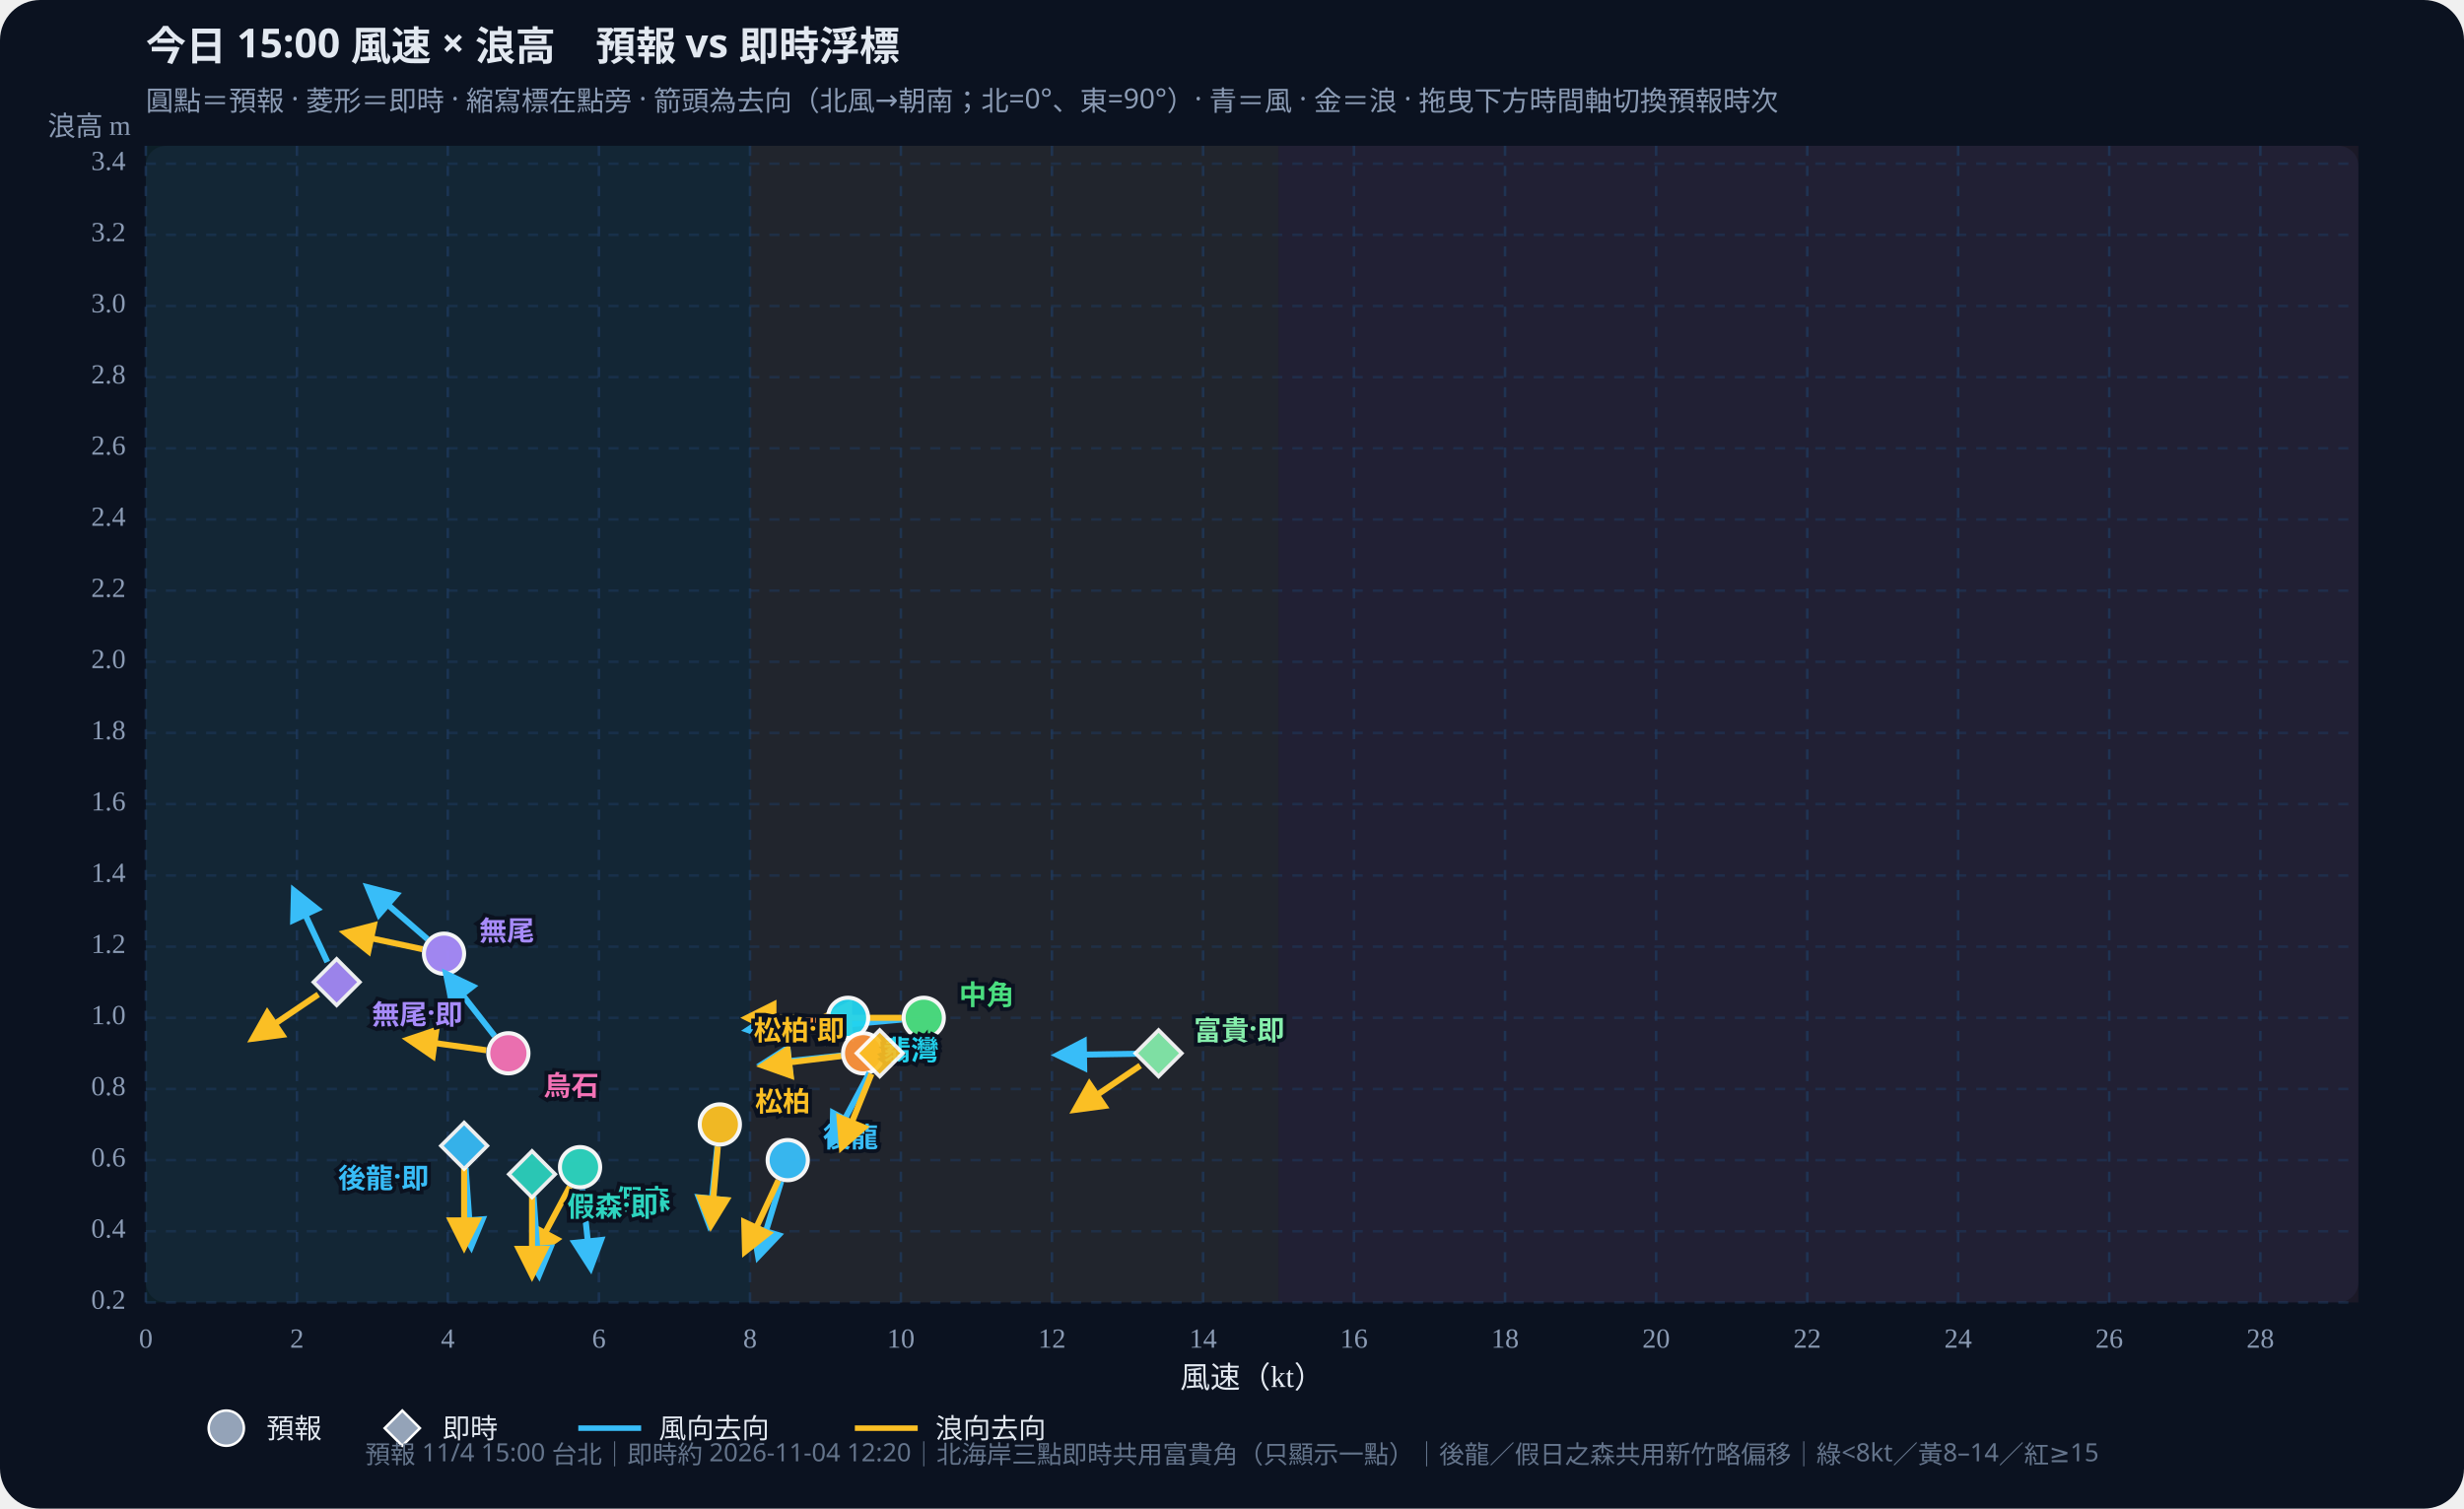
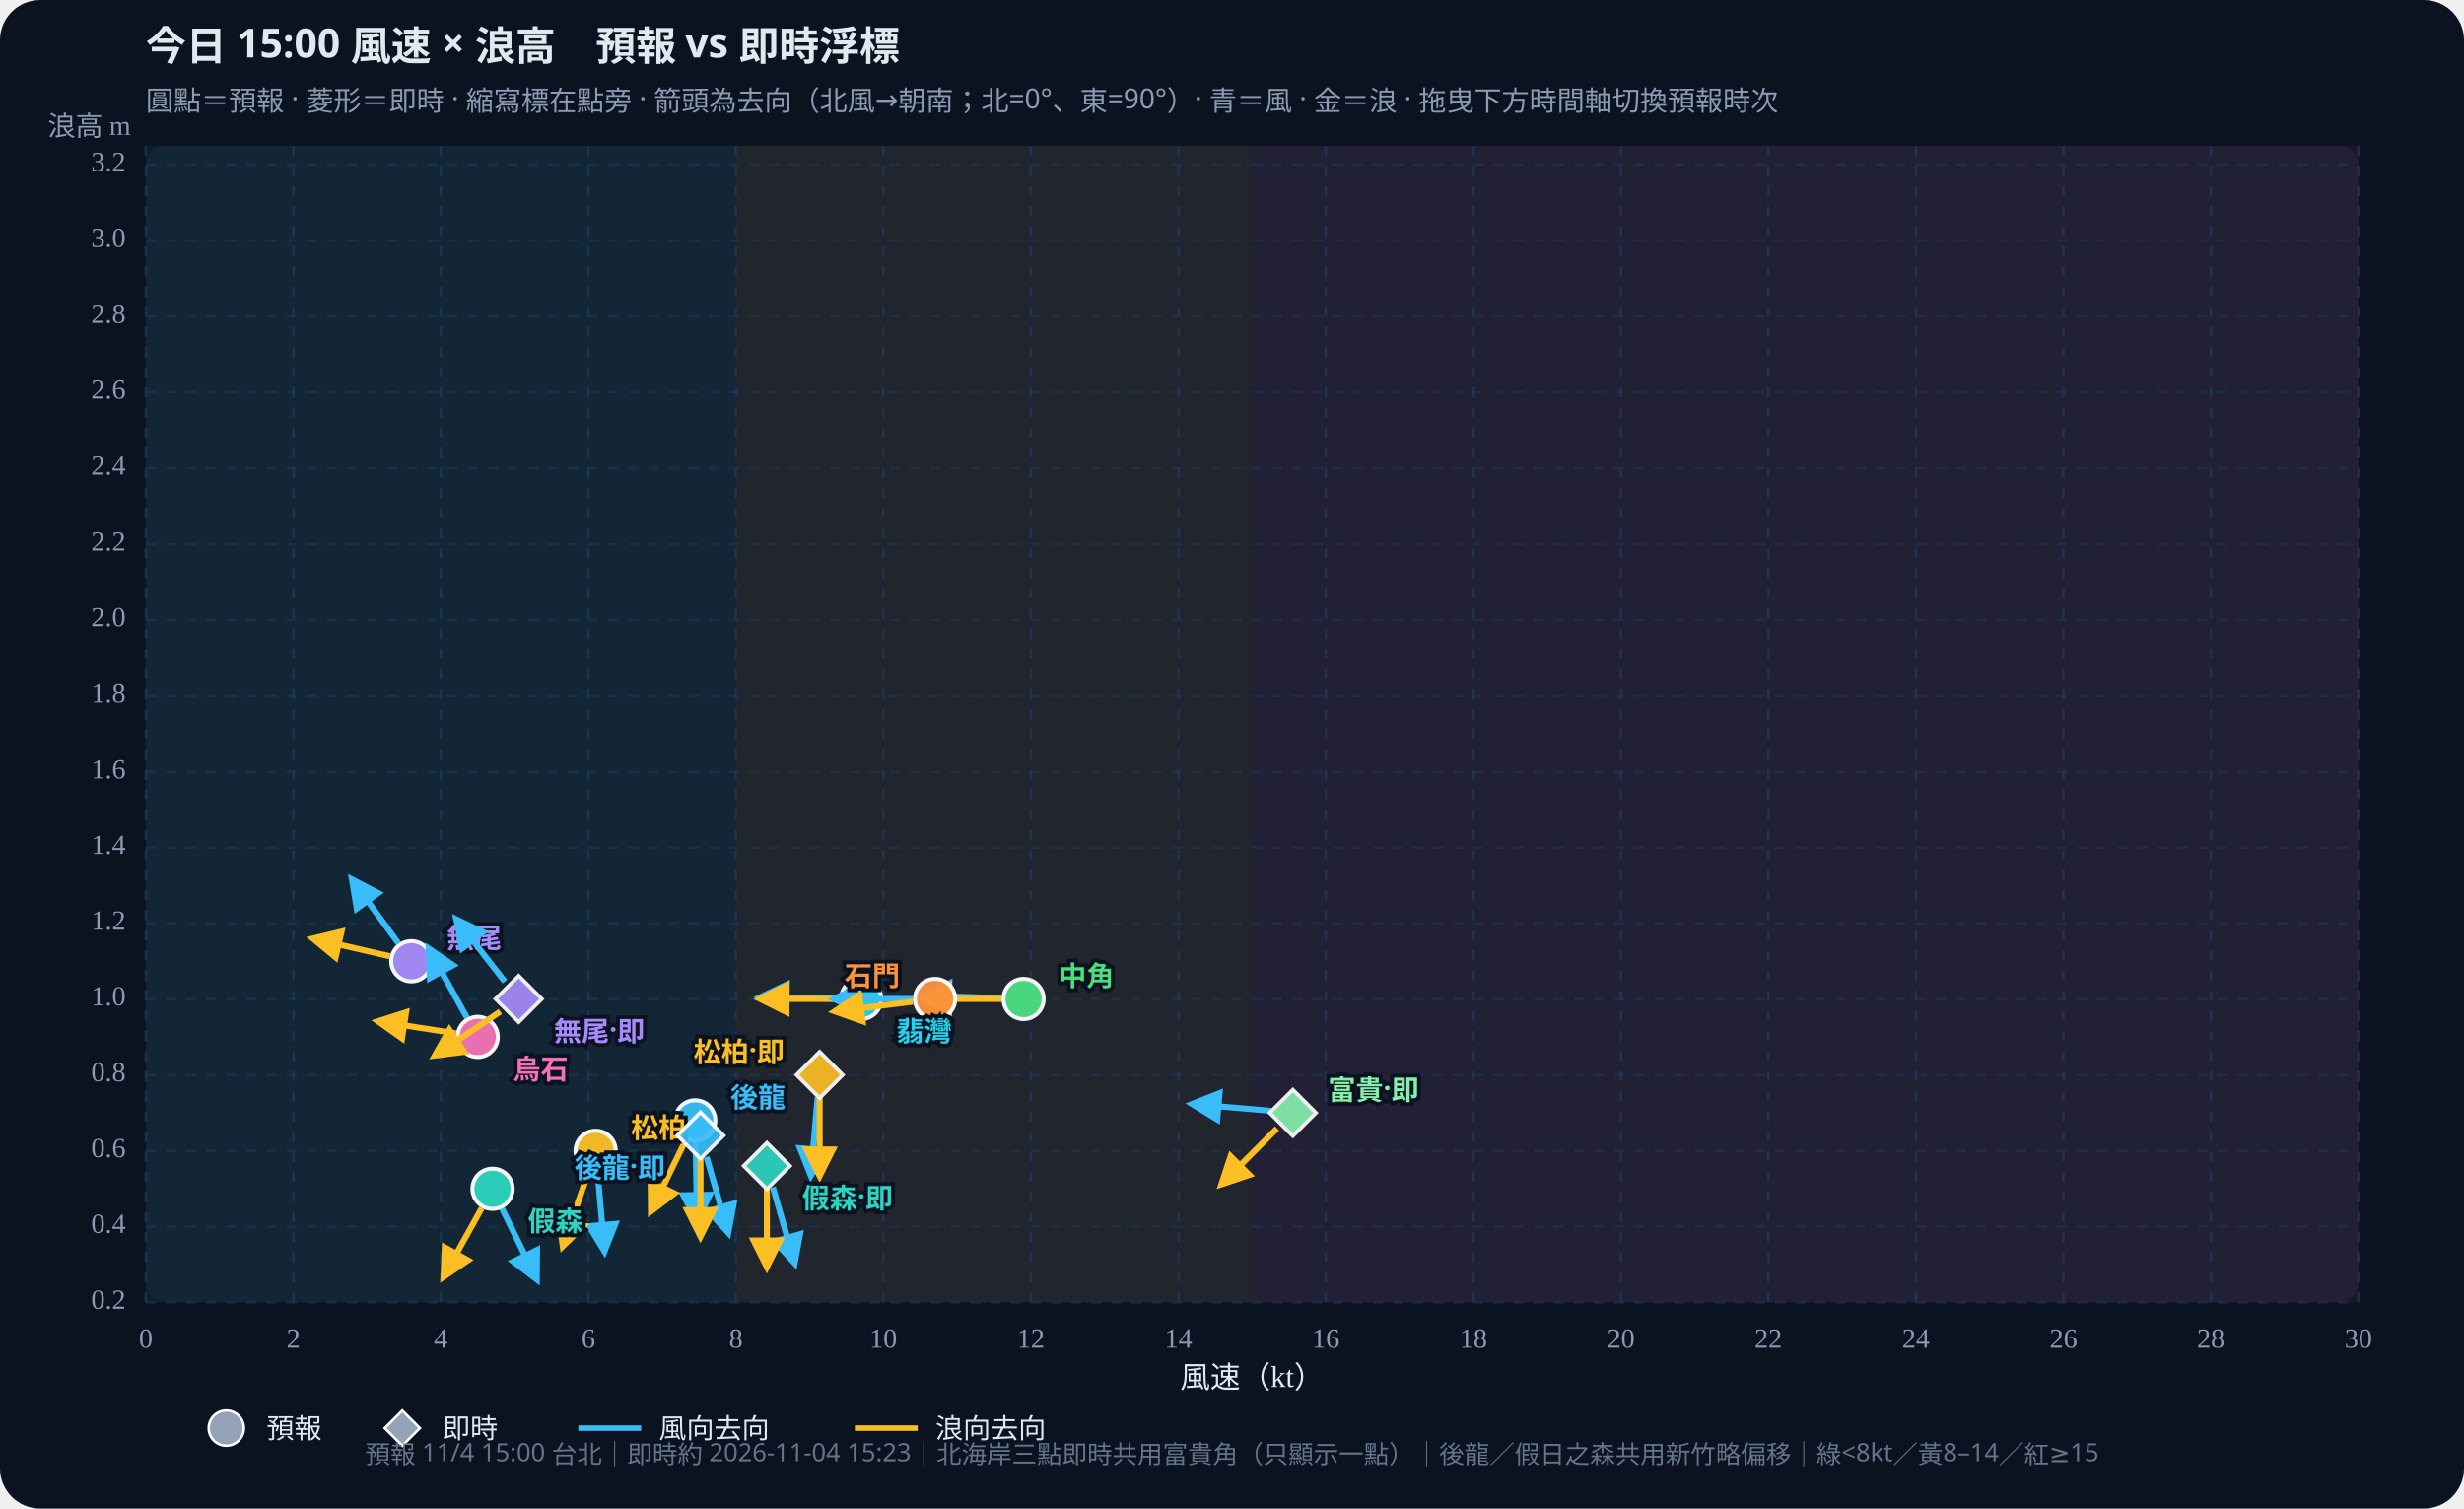
<svg xmlns="http://www.w3.org/2000/svg" id="wws-svg" viewBox="0 0 980 600" role="img" aria-label="風速與浪高散佈圖，可拖曳時間軸切換預報時次" style="width:100%;height:auto;display:block">
  <rect width="980" height="600" fill="#0b1220" rx="16" />
  <rect x="58" y="58" width="880" height="460" fill="#111a2e" rx="8" />
-   <rect x="58.0" y="58" width="240.3" height="460" fill="#34d399" opacity="0.07" />
-   <rect x="298.3" y="58" width="210.2" height="460" fill="#fbbf24" opacity="0.07" />
-   <rect x="508.5" y="58" width="429.5" height="460" fill="#fb7185" opacity="0.07" />
+   <rect x="58.0" y="58" width="234.7" height="460" fill="#34d399" opacity="0.07" />
+   <rect x="292.7" y="58" width="205.3" height="460" fill="#fbbf24" opacity="0.07" />
+   <rect x="498.0" y="58" width="440.0" height="460" fill="#fb7185" opacity="0.07" />
  <defs>
    <marker id="arrow-38bdf8" viewBox="0 0 10 10" refX="8" refY="5" markerWidth="6" markerHeight="6" orient="auto-start-reverse">
      <path d="M0,0 L10,5 L0,10 z" fill="#38bdf8" />
    </marker>
    <marker id="arrow-fbbf24" viewBox="0 0 10 10" refX="8" refY="5" markerWidth="6" markerHeight="6" orient="auto-start-reverse">
      <path d="M0,0 L10,5 L0,10 z" fill="#fbbf24" />
    </marker>
  </defs>
  <text id="wws-title" x="58" y="24" fill="#e2e8f0" font-size="16" font-weight="700" font-family="Noto Sans TC,system-ui,sans-serif">今日 15:00 風速 × 浪高　預報 vs 即時浮標</text>
  <text x="58" y="44" fill="#8b9bb4" font-size="11" font-family="Noto Sans TC,system-ui,sans-serif">圓點＝預報 · 菱形＝即時 · 縮寫標在點旁 · 箭頭為去向（北風→朝南；北=0°、東=90°）· 青＝風 · 金＝浪 · 拖曳下方時間軸切換預報時次</text>
  <line x1="58.0" y1="58" x2="58.0" y2="518" stroke="#1e3a5f" stroke-dasharray="4 4" opacity="0.7" />
  <text x="58.0" y="536" text-anchor="middle" fill="#8b9bb4" font-size="11">0</text>
-   <line x1="118.1" y1="58" x2="118.1" y2="518" stroke="#1e3a5f" stroke-dasharray="4 4" opacity="0.7" />
-   <text x="118.1" y="536" text-anchor="middle" fill="#8b9bb4" font-size="11">2</text>
-   <line x1="178.1" y1="58" x2="178.1" y2="518" stroke="#1e3a5f" stroke-dasharray="4 4" opacity="0.7" />
-   <text x="178.1" y="536" text-anchor="middle" fill="#8b9bb4" font-size="11">4</text>
-   <line x1="238.2" y1="58" x2="238.2" y2="518" stroke="#1e3a5f" stroke-dasharray="4 4" opacity="0.7" />
-   <text x="238.2" y="536" text-anchor="middle" fill="#8b9bb4" font-size="11">6</text>
-   <line x1="298.3" y1="58" x2="298.3" y2="518" stroke="#1e3a5f" stroke-dasharray="4 4" opacity="0.7" />
-   <text x="298.3" y="536" text-anchor="middle" fill="#8b9bb4" font-size="11">8</text>
-   <line x1="358.3" y1="58" x2="358.3" y2="518" stroke="#1e3a5f" stroke-dasharray="4 4" opacity="0.7" />
-   <text x="358.3" y="536" text-anchor="middle" fill="#8b9bb4" font-size="11">10</text>
-   <line x1="418.4" y1="58" x2="418.4" y2="518" stroke="#1e3a5f" stroke-dasharray="4 4" opacity="0.7" />
-   <text x="418.4" y="536" text-anchor="middle" fill="#8b9bb4" font-size="11">12</text>
-   <line x1="478.5" y1="58" x2="478.5" y2="518" stroke="#1e3a5f" stroke-dasharray="4 4" opacity="0.7" />
-   <text x="478.5" y="536" text-anchor="middle" fill="#8b9bb4" font-size="11">14</text>
-   <line x1="538.5" y1="58" x2="538.5" y2="518" stroke="#1e3a5f" stroke-dasharray="4 4" opacity="0.7" />
-   <text x="538.5" y="536" text-anchor="middle" fill="#8b9bb4" font-size="11">16</text>
-   <line x1="598.6" y1="58" x2="598.6" y2="518" stroke="#1e3a5f" stroke-dasharray="4 4" opacity="0.7" />
-   <text x="598.6" y="536" text-anchor="middle" fill="#8b9bb4" font-size="11">18</text>
-   <line x1="658.7" y1="58" x2="658.7" y2="518" stroke="#1e3a5f" stroke-dasharray="4 4" opacity="0.7" />
-   <text x="658.7" y="536" text-anchor="middle" fill="#8b9bb4" font-size="11">20</text>
-   <line x1="718.8" y1="58" x2="718.8" y2="518" stroke="#1e3a5f" stroke-dasharray="4 4" opacity="0.7" />
-   <text x="718.8" y="536" text-anchor="middle" fill="#8b9bb4" font-size="11">22</text>
-   <line x1="778.8" y1="58" x2="778.8" y2="518" stroke="#1e3a5f" stroke-dasharray="4 4" opacity="0.7" />
-   <text x="778.8" y="536" text-anchor="middle" fill="#8b9bb4" font-size="11">24</text>
-   <line x1="838.9" y1="58" x2="838.9" y2="518" stroke="#1e3a5f" stroke-dasharray="4 4" opacity="0.7" />
-   <text x="838.9" y="536" text-anchor="middle" fill="#8b9bb4" font-size="11">26</text>
-   <line x1="899.0" y1="58" x2="899.0" y2="518" stroke="#1e3a5f" stroke-dasharray="4 4" opacity="0.7" />
-   <text x="899.0" y="536" text-anchor="middle" fill="#8b9bb4" font-size="11">28</text>
+   <line x1="116.7" y1="58" x2="116.7" y2="518" stroke="#1e3a5f" stroke-dasharray="4 4" opacity="0.7" />
+   <text x="116.7" y="536" text-anchor="middle" fill="#8b9bb4" font-size="11">2</text>
+   <line x1="175.3" y1="58" x2="175.3" y2="518" stroke="#1e3a5f" stroke-dasharray="4 4" opacity="0.7" />
+   <text x="175.3" y="536" text-anchor="middle" fill="#8b9bb4" font-size="11">4</text>
+   <line x1="234.0" y1="58" x2="234.0" y2="518" stroke="#1e3a5f" stroke-dasharray="4 4" opacity="0.7" />
+   <text x="234.0" y="536" text-anchor="middle" fill="#8b9bb4" font-size="11">6</text>
+   <line x1="292.7" y1="58" x2="292.7" y2="518" stroke="#1e3a5f" stroke-dasharray="4 4" opacity="0.7" />
+   <text x="292.7" y="536" text-anchor="middle" fill="#8b9bb4" font-size="11">8</text>
+   <line x1="351.3" y1="58" x2="351.3" y2="518" stroke="#1e3a5f" stroke-dasharray="4 4" opacity="0.7" />
+   <text x="351.3" y="536" text-anchor="middle" fill="#8b9bb4" font-size="11">10</text>
+   <line x1="410.0" y1="58" x2="410.0" y2="518" stroke="#1e3a5f" stroke-dasharray="4 4" opacity="0.7" />
+   <text x="410.0" y="536" text-anchor="middle" fill="#8b9bb4" font-size="11">12</text>
+   <line x1="468.7" y1="58" x2="468.7" y2="518" stroke="#1e3a5f" stroke-dasharray="4 4" opacity="0.7" />
+   <text x="468.7" y="536" text-anchor="middle" fill="#8b9bb4" font-size="11">14</text>
+   <line x1="527.3" y1="58" x2="527.3" y2="518" stroke="#1e3a5f" stroke-dasharray="4 4" opacity="0.7" />
+   <text x="527.3" y="536" text-anchor="middle" fill="#8b9bb4" font-size="11">16</text>
+   <line x1="586.0" y1="58" x2="586.0" y2="518" stroke="#1e3a5f" stroke-dasharray="4 4" opacity="0.7" />
+   <text x="586.0" y="536" text-anchor="middle" fill="#8b9bb4" font-size="11">18</text>
+   <line x1="644.7" y1="58" x2="644.7" y2="518" stroke="#1e3a5f" stroke-dasharray="4 4" opacity="0.7" />
+   <text x="644.7" y="536" text-anchor="middle" fill="#8b9bb4" font-size="11">20</text>
+   <line x1="703.3" y1="58" x2="703.3" y2="518" stroke="#1e3a5f" stroke-dasharray="4 4" opacity="0.7" />
+   <text x="703.3" y="536" text-anchor="middle" fill="#8b9bb4" font-size="11">22</text>
+   <line x1="762.0" y1="58" x2="762.0" y2="518" stroke="#1e3a5f" stroke-dasharray="4 4" opacity="0.7" />
+   <text x="762.0" y="536" text-anchor="middle" fill="#8b9bb4" font-size="11">24</text>
+   <line x1="820.7" y1="58" x2="820.7" y2="518" stroke="#1e3a5f" stroke-dasharray="4 4" opacity="0.7" />
+   <text x="820.7" y="536" text-anchor="middle" fill="#8b9bb4" font-size="11">26</text>
+   <line x1="879.3" y1="58" x2="879.3" y2="518" stroke="#1e3a5f" stroke-dasharray="4 4" opacity="0.7" />
+   <text x="879.3" y="536" text-anchor="middle" fill="#8b9bb4" font-size="11">28</text>
+   <line x1="938.0" y1="58" x2="938.0" y2="518" stroke="#1e3a5f" stroke-dasharray="4 4" opacity="0.7" />
+   <text x="938.0" y="536" text-anchor="middle" fill="#8b9bb4" font-size="11">30</text>
  <line x1="58" y1="518.0" x2="938" y2="518.0" stroke="#1e3a5f" stroke-dasharray="4 4" opacity="0.5" />
  <text x="50" y="518.0" text-anchor="end" dominant-baseline="middle" fill="#8b9bb4" font-size="11">0.2</text>
-   <line x1="58" y1="489.7" x2="938" y2="489.7" stroke="#1e3a5f" stroke-dasharray="4 4" opacity="0.5" />
-   <text x="50" y="489.7" text-anchor="end" dominant-baseline="middle" fill="#8b9bb4" font-size="11">0.4</text>
-   <line x1="58" y1="461.4" x2="938" y2="461.4" stroke="#1e3a5f" stroke-dasharray="4 4" opacity="0.5" />
-   <text x="50" y="461.4" text-anchor="end" dominant-baseline="middle" fill="#8b9bb4" font-size="11">0.6</text>
-   <line x1="58" y1="433.1" x2="938" y2="433.1" stroke="#1e3a5f" stroke-dasharray="4 4" opacity="0.5" />
-   <text x="50" y="433.1" text-anchor="end" dominant-baseline="middle" fill="#8b9bb4" font-size="11">0.8</text>
-   <line x1="58" y1="404.8" x2="938" y2="404.8" stroke="#1e3a5f" stroke-dasharray="4 4" opacity="0.5" />
-   <text x="50" y="404.8" text-anchor="end" dominant-baseline="middle" fill="#8b9bb4" font-size="11">1.0</text>
-   <line x1="58" y1="376.5" x2="938" y2="376.5" stroke="#1e3a5f" stroke-dasharray="4 4" opacity="0.5" />
-   <text x="50" y="376.5" text-anchor="end" dominant-baseline="middle" fill="#8b9bb4" font-size="11">1.2</text>
-   <line x1="58" y1="348.2" x2="938" y2="348.2" stroke="#1e3a5f" stroke-dasharray="4 4" opacity="0.5" />
-   <text x="50" y="348.2" text-anchor="end" dominant-baseline="middle" fill="#8b9bb4" font-size="11">1.4</text>
-   <line x1="58" y1="319.8" x2="938" y2="319.8" stroke="#1e3a5f" stroke-dasharray="4 4" opacity="0.5" />
-   <text x="50" y="319.8" text-anchor="end" dominant-baseline="middle" fill="#8b9bb4" font-size="11">1.6</text>
-   <line x1="58" y1="291.5" x2="938" y2="291.5" stroke="#1e3a5f" stroke-dasharray="4 4" opacity="0.5" />
-   <text x="50" y="291.5" text-anchor="end" dominant-baseline="middle" fill="#8b9bb4" font-size="11">1.8</text>
-   <line x1="58" y1="263.2" x2="938" y2="263.2" stroke="#1e3a5f" stroke-dasharray="4 4" opacity="0.5" />
-   <text x="50" y="263.2" text-anchor="end" dominant-baseline="middle" fill="#8b9bb4" font-size="11">2.0</text>
-   <line x1="58" y1="234.9" x2="938" y2="234.9" stroke="#1e3a5f" stroke-dasharray="4 4" opacity="0.5" />
-   <text x="50" y="234.9" text-anchor="end" dominant-baseline="middle" fill="#8b9bb4" font-size="11">2.2</text>
-   <line x1="58" y1="206.6" x2="938" y2="206.6" stroke="#1e3a5f" stroke-dasharray="4 4" opacity="0.5" />
-   <text x="50" y="206.6" text-anchor="end" dominant-baseline="middle" fill="#8b9bb4" font-size="11">2.4</text>
-   <line x1="58" y1="178.3" x2="938" y2="178.3" stroke="#1e3a5f" stroke-dasharray="4 4" opacity="0.5" />
-   <text x="50" y="178.3" text-anchor="end" dominant-baseline="middle" fill="#8b9bb4" font-size="11">2.6</text>
-   <line x1="58" y1="150.0" x2="938" y2="150.0" stroke="#1e3a5f" stroke-dasharray="4 4" opacity="0.5" />
-   <text x="50" y="150.0" text-anchor="end" dominant-baseline="middle" fill="#8b9bb4" font-size="11">2.8</text>
-   <line x1="58" y1="121.7" x2="938" y2="121.7" stroke="#1e3a5f" stroke-dasharray="4 4" opacity="0.5" />
-   <text x="50" y="121.7" text-anchor="end" dominant-baseline="middle" fill="#8b9bb4" font-size="11">3.0</text>
-   <line x1="58" y1="93.4" x2="938" y2="93.4" stroke="#1e3a5f" stroke-dasharray="4 4" opacity="0.5" />
-   <text x="50" y="93.4" text-anchor="end" dominant-baseline="middle" fill="#8b9bb4" font-size="11">3.2</text>
-   <line x1="58" y1="65.1" x2="938" y2="65.1" stroke="#1e3a5f" stroke-dasharray="4 4" opacity="0.5" />
-   <text x="50" y="65.1" text-anchor="end" dominant-baseline="middle" fill="#8b9bb4" font-size="11">3.4</text>
+   <line x1="58" y1="487.8" x2="938" y2="487.8" stroke="#1e3a5f" stroke-dasharray="4 4" opacity="0.5" />
+   <text x="50" y="487.8" text-anchor="end" dominant-baseline="middle" fill="#8b9bb4" font-size="11">0.4</text>
+   <line x1="58" y1="457.7" x2="938" y2="457.7" stroke="#1e3a5f" stroke-dasharray="4 4" opacity="0.5" />
+   <text x="50" y="457.7" text-anchor="end" dominant-baseline="middle" fill="#8b9bb4" font-size="11">0.6</text>
+   <line x1="58" y1="427.5" x2="938" y2="427.5" stroke="#1e3a5f" stroke-dasharray="4 4" opacity="0.5" />
+   <text x="50" y="427.5" text-anchor="end" dominant-baseline="middle" fill="#8b9bb4" font-size="11">0.8</text>
+   <line x1="58" y1="397.3" x2="938" y2="397.3" stroke="#1e3a5f" stroke-dasharray="4 4" opacity="0.5" />
+   <text x="50" y="397.3" text-anchor="end" dominant-baseline="middle" fill="#8b9bb4" font-size="11">1.0</text>
+   <line x1="58" y1="367.2" x2="938" y2="367.2" stroke="#1e3a5f" stroke-dasharray="4 4" opacity="0.5" />
+   <text x="50" y="367.2" text-anchor="end" dominant-baseline="middle" fill="#8b9bb4" font-size="11">1.2</text>
+   <line x1="58" y1="337.0" x2="938" y2="337.0" stroke="#1e3a5f" stroke-dasharray="4 4" opacity="0.5" />
+   <text x="50" y="337.0" text-anchor="end" dominant-baseline="middle" fill="#8b9bb4" font-size="11">1.4</text>
+   <line x1="58" y1="306.9" x2="938" y2="306.9" stroke="#1e3a5f" stroke-dasharray="4 4" opacity="0.5" />
+   <text x="50" y="306.9" text-anchor="end" dominant-baseline="middle" fill="#8b9bb4" font-size="11">1.6</text>
+   <line x1="58" y1="276.7" x2="938" y2="276.7" stroke="#1e3a5f" stroke-dasharray="4 4" opacity="0.5" />
+   <text x="50" y="276.7" text-anchor="end" dominant-baseline="middle" fill="#8b9bb4" font-size="11">1.8</text>
+   <line x1="58" y1="246.5" x2="938" y2="246.5" stroke="#1e3a5f" stroke-dasharray="4 4" opacity="0.5" />
+   <text x="50" y="246.5" text-anchor="end" dominant-baseline="middle" fill="#8b9bb4" font-size="11">2.0</text>
+   <line x1="58" y1="216.4" x2="938" y2="216.4" stroke="#1e3a5f" stroke-dasharray="4 4" opacity="0.5" />
+   <text x="50" y="216.4" text-anchor="end" dominant-baseline="middle" fill="#8b9bb4" font-size="11">2.2</text>
+   <line x1="58" y1="186.2" x2="938" y2="186.2" stroke="#1e3a5f" stroke-dasharray="4 4" opacity="0.5" />
+   <text x="50" y="186.2" text-anchor="end" dominant-baseline="middle" fill="#8b9bb4" font-size="11">2.4</text>
+   <line x1="58" y1="156.0" x2="938" y2="156.0" stroke="#1e3a5f" stroke-dasharray="4 4" opacity="0.5" />
+   <text x="50" y="156.0" text-anchor="end" dominant-baseline="middle" fill="#8b9bb4" font-size="11">2.6</text>
+   <line x1="58" y1="125.9" x2="938" y2="125.9" stroke="#1e3a5f" stroke-dasharray="4 4" opacity="0.5" />
+   <text x="50" y="125.9" text-anchor="end" dominant-baseline="middle" fill="#8b9bb4" font-size="11">2.8</text>
+   <line x1="58" y1="95.7" x2="938" y2="95.7" stroke="#1e3a5f" stroke-dasharray="4 4" opacity="0.5" />
+   <text x="50" y="95.7" text-anchor="end" dominant-baseline="middle" fill="#8b9bb4" font-size="11">3.0</text>
+   <line x1="58" y1="65.5" x2="938" y2="65.5" stroke="#1e3a5f" stroke-dasharray="4 4" opacity="0.5" />
+   <text x="50" y="65.5" text-anchor="end" dominant-baseline="middle" fill="#8b9bb4" font-size="11">3.2</text>
  <text x="498" y="552" text-anchor="middle" fill="#e2e8f0" font-size="12">風速（kt）</text>
  <text x="52" y="54" text-anchor="end" fill="#8b9bb4" font-size="11">浪高 m</text>
  <g id="wws-forecast-layer">
-     <line x1="310.7" y1="469.8" x2="301.6" y2="499.6" stroke="#38bdf8" stroke-width="2.4" marker-end="url(#arrow-38bdf8)" />
-     <line x1="309.6" y1="469.4" x2="296.4" y2="497.6" stroke="#fbbf24" stroke-width="2.4" marker-end="url(#arrow-fbbf24)" />
-     <circle cx="313.3" cy="461.4" r="8.0" fill="#38bdf8" stroke="#fff" stroke-width="1.6" opacity="0.95" />
-     <line x1="231.6" y1="473.0" x2="234.9" y2="504.0" stroke="#38bdf8" stroke-width="2.4" marker-end="url(#arrow-38bdf8)" />
-     <line x1="226.6" y1="472.0" x2="211.9" y2="499.5" stroke="#fbbf24" stroke-width="2.4" marker-end="url(#arrow-fbbf24)" />
-     <circle cx="230.7" cy="464.2" r="8.0" fill="#2dd4bf" stroke="#fff" stroke-width="1.6" opacity="0.95" />
-     <line x1="285.3" y1="456.0" x2="282.1" y2="487.0" stroke="#38bdf8" stroke-width="2.4" marker-end="url(#arrow-38bdf8)" />
-     <line x1="285.5" y1="456.0" x2="282.8" y2="487.1" stroke="#fbbf24" stroke-width="2.4" marker-end="url(#arrow-fbbf24)" />
-     <circle cx="286.3" cy="447.2" r="8.0" fill="#fbbf24" stroke="#fff" stroke-width="1.6" opacity="0.95" />
-     <line x1="358.6" y1="405.5" x2="327.5" y2="408.3" stroke="#38bdf8" stroke-width="2.4" marker-end="url(#arrow-38bdf8)" />
-     <line x1="358.6" y1="404.8" x2="327.4" y2="404.8" stroke="#fbbf24" stroke-width="2.4" marker-end="url(#arrow-fbbf24)" />
-     <circle cx="367.4" cy="404.8" r="8.0" fill="#4ade80" stroke="#fff" stroke-width="1.6" opacity="0.95" />
-     <line x1="328.6" y1="405.8" x2="297.6" y2="409.6" stroke="#38bdf8" stroke-width="2.4" marker-end="url(#arrow-38bdf8)" />
-     <line x1="328.5" y1="404.8" x2="297.3" y2="404.8" stroke="#fbbf24" stroke-width="2.4" marker-end="url(#arrow-fbbf24)" />
-     <circle cx="337.3" cy="404.8" r="8.0" fill="#22d3ee" stroke="#fff" stroke-width="1.6" opacity="0.95" />
-     <line x1="334.6" y1="419.8" x2="303.5" y2="423.1" stroke="#38bdf8" stroke-width="2.4" marker-end="url(#arrow-38bdf8)" />
-     <line x1="334.6" y1="420.0" x2="303.6" y2="423.8" stroke="#fbbf24" stroke-width="2.4" marker-end="url(#arrow-fbbf24)" />
-     <circle cx="343.3" cy="418.9" r="8.0" fill="#fb923c" stroke="#fff" stroke-width="1.6" opacity="0.95" />
-     <line x1="170.0" y1="373.5" x2="146.4" y2="353.0" stroke="#38bdf8" stroke-width="2.4" marker-end="url(#arrow-38bdf8)" />
-     <line x1="168.0" y1="377.5" x2="137.5" y2="371.0" stroke="#fbbf24" stroke-width="2.4" marker-end="url(#arrow-fbbf24)" />
-     <circle cx="176.6" cy="379.3" r="8.0" fill="#a78bfa" stroke="#fff" stroke-width="1.6" opacity="0.95" />
-     <line x1="196.7" y1="412.0" x2="177.5" y2="387.4" stroke="#38bdf8" stroke-width="2.4" marker-end="url(#arrow-38bdf8)" />
-     <line x1="193.4" y1="417.7" x2="162.6" y2="413.4" stroke="#fbbf24" stroke-width="2.4" marker-end="url(#arrow-fbbf24)" />
-     <circle cx="202.2" cy="418.9" r="8.0" fill="#f472b6" stroke="#fff" stroke-width="1.6" opacity="0.95" />
-     <text x="327.3" y="451.4" text-anchor="start" dominant-baseline="central" fill="#38bdf8" font-size="11" font-weight="700" font-family="Noto Sans TC,system-ui,sans-serif" stroke="#0b1220" stroke-width="3" paint-order="stroke">後龍</text>
-     <text x="244.7" y="476.2" text-anchor="start" dominant-baseline="central" fill="#2dd4bf" font-size="11" font-weight="700" font-family="Noto Sans TC,system-ui,sans-serif" stroke="#0b1220" stroke-width="3" paint-order="stroke">假森</text>
-     <text x="300.3" y="437.2" text-anchor="start" dominant-baseline="central" fill="#fbbf24" font-size="11" font-weight="700" font-family="Noto Sans TC,system-ui,sans-serif" stroke="#0b1220" stroke-width="3" paint-order="stroke">松柏</text>
-     <text x="381.4" y="394.8" text-anchor="start" dominant-baseline="central" fill="#4ade80" font-size="11" font-weight="700" font-family="Noto Sans TC,system-ui,sans-serif" stroke="#0b1220" stroke-width="3" paint-order="stroke">中角</text>
-     <text x="351.3" y="416.8" text-anchor="start" dominant-baseline="central" fill="#22d3ee" font-size="11" font-weight="700" font-family="Noto Sans TC,system-ui,sans-serif" stroke="#0b1220" stroke-width="3" paint-order="stroke">翡灣</text>
-     <text x="329.3" y="408.9" text-anchor="end" dominant-baseline="central" fill="#fb923c" font-size="11" font-weight="700" font-family="Noto Sans TC,system-ui,sans-serif" stroke="#0b1220" stroke-width="3" paint-order="stroke">石門</text>
-     <text x="190.6" y="369.3" text-anchor="start" dominant-baseline="central" fill="#a78bfa" font-size="11" font-weight="700" font-family="Noto Sans TC,system-ui,sans-serif" stroke="#0b1220" stroke-width="3" paint-order="stroke">無尾</text>
-     <text x="216.2" y="430.9" text-anchor="start" dominant-baseline="central" fill="#f472b6" font-size="11" font-weight="700" font-family="Noto Sans TC,system-ui,sans-serif" stroke="#0b1220" stroke-width="3" paint-order="stroke">烏石</text>
+     <line x1="276.7" y1="454.4" x2="277.2" y2="485.6" stroke="#38bdf8" stroke-width="2.4" marker-end="url(#arrow-38bdf8)" />
+     <line x1="272.7" y1="453.5" x2="259.0" y2="481.6" stroke="#fbbf24" stroke-width="2.4" marker-end="url(#arrow-fbbf24)" />
+     <circle cx="276.5" cy="445.6" r="8.0" fill="#38bdf8" stroke="#fff" stroke-width="1.6" opacity="0.95" />
+     <line x1="199.7" y1="480.7" x2="213.4" y2="508.7" stroke="#38bdf8" stroke-width="2.4" marker-end="url(#arrow-38bdf8)" />
+     <line x1="191.6" y1="480.5" x2="176.5" y2="507.7" stroke="#fbbf24" stroke-width="2.4" marker-end="url(#arrow-fbbf24)" />
+     <circle cx="195.9" cy="472.8" r="8.0" fill="#2dd4bf" stroke="#fff" stroke-width="1.6" opacity="0.95" />
+     <line x1="237.7" y1="466.4" x2="240.4" y2="497.5" stroke="#38bdf8" stroke-width="2.4" marker-end="url(#arrow-38bdf8)" />
+     <line x1="234.1" y1="466.0" x2="223.9" y2="495.5" stroke="#fbbf24" stroke-width="2.4" marker-end="url(#arrow-fbbf24)" />
+     <circle cx="236.9" cy="457.7" r="8.0" fill="#fbbf24" stroke="#fff" stroke-width="1.6" opacity="0.95" />
+     <line x1="398.3" y1="397.0" x2="367.1" y2="395.9" stroke="#38bdf8" stroke-width="2.4" marker-end="url(#arrow-38bdf8)" />
+     <line x1="398.3" y1="397.3" x2="367.1" y2="397.3" stroke="#fbbf24" stroke-width="2.4" marker-end="url(#arrow-fbbf24)" />
+     <circle cx="407.1" cy="397.3" r="8.0" fill="#4ade80" stroke="#fff" stroke-width="1.6" opacity="0.95" />
+     <line x1="333.7" y1="397.2" x2="302.5" y2="396.6" stroke="#38bdf8" stroke-width="2.4" marker-end="url(#arrow-38bdf8)" />
+     <line x1="333.7" y1="397.3" x2="302.5" y2="397.3" stroke="#fbbf24" stroke-width="2.4" marker-end="url(#arrow-fbbf24)" />
+     <circle cx="342.5" cy="397.3" r="8.0" fill="#22d3ee" stroke="#fff" stroke-width="1.6" opacity="0.95" />
+     <line x1="363.1" y1="397.3" x2="331.9" y2="397.3" stroke="#38bdf8" stroke-width="2.4" marker-end="url(#arrow-38bdf8)" />
+     <line x1="363.1" y1="398.4" x2="332.2" y2="402.2" stroke="#fbbf24" stroke-width="2.4" marker-end="url(#arrow-fbbf24)" />
+     <circle cx="371.9" cy="397.3" r="8.0" fill="#fb923c" stroke="#fff" stroke-width="1.6" opacity="0.95" />
+     <line x1="158.4" y1="375.1" x2="140.1" y2="349.9" stroke="#38bdf8" stroke-width="2.4" marker-end="url(#arrow-38bdf8)" />
+     <line x1="155.0" y1="380.3" x2="124.6" y2="373.3" stroke="#fbbf24" stroke-width="2.4" marker-end="url(#arrow-fbbf24)" />
+     <circle cx="163.6" cy="382.3" r="8.0" fill="#a78bfa" stroke="#fff" stroke-width="1.6" opacity="0.95" />
+     <line x1="185.7" y1="404.7" x2="170.6" y2="377.4" stroke="#38bdf8" stroke-width="2.4" marker-end="url(#arrow-38bdf8)" />
+     <line x1="181.3" y1="411.0" x2="150.5" y2="406.2" stroke="#fbbf24" stroke-width="2.4" marker-end="url(#arrow-fbbf24)" />
+     <circle cx="190.0" cy="412.4" r="8.0" fill="#f472b6" stroke="#fff" stroke-width="1.6" opacity="0.95" />
+     <text x="290.5" y="435.6" text-anchor="start" dominant-baseline="central" fill="#38bdf8" font-size="11" font-weight="700" font-family="Noto Sans TC,system-ui,sans-serif" stroke="#0b1220" stroke-width="3" paint-order="stroke">後龍</text>
+     <text x="209.9" y="484.8" text-anchor="start" dominant-baseline="central" fill="#2dd4bf" font-size="11" font-weight="700" font-family="Noto Sans TC,system-ui,sans-serif" stroke="#0b1220" stroke-width="3" paint-order="stroke">假森</text>
+     <text x="250.9" y="447.7" text-anchor="start" dominant-baseline="central" fill="#fbbf24" font-size="11" font-weight="700" font-family="Noto Sans TC,system-ui,sans-serif" stroke="#0b1220" stroke-width="3" paint-order="stroke">松柏</text>
+     <text x="421.1" y="387.3" text-anchor="start" dominant-baseline="central" fill="#4ade80" font-size="11" font-weight="700" font-family="Noto Sans TC,system-ui,sans-serif" stroke="#0b1220" stroke-width="3" paint-order="stroke">中角</text>
+     <text x="356.5" y="409.3" text-anchor="start" dominant-baseline="central" fill="#22d3ee" font-size="11" font-weight="700" font-family="Noto Sans TC,system-ui,sans-serif" stroke="#0b1220" stroke-width="3" paint-order="stroke">翡灣</text>
+     <text x="357.9" y="387.3" text-anchor="end" dominant-baseline="central" fill="#fb923c" font-size="11" font-weight="700" font-family="Noto Sans TC,system-ui,sans-serif" stroke="#0b1220" stroke-width="3" paint-order="stroke">石門</text>
+     <text x="177.6" y="372.3" text-anchor="start" dominant-baseline="central" fill="#a78bfa" font-size="11" font-weight="700" font-family="Noto Sans TC,system-ui,sans-serif" stroke="#0b1220" stroke-width="3" paint-order="stroke">無尾</text>
+     <text x="204.0" y="424.4" text-anchor="start" dominant-baseline="central" fill="#f472b6" font-size="11" font-weight="700" font-family="Noto Sans TC,system-ui,sans-serif" stroke="#0b1220" stroke-width="3" paint-order="stroke">烏石</text>
  </g>
  <g id="wws-live-layer">
-     <line x1="185.2" y1="464.5" x2="187.4" y2="495.6" stroke="#38bdf8" stroke-width="2.4" marker-end="url(#arrow-38bdf8)" />
-     <line x1="184.6" y1="464.5" x2="184.6" y2="495.7" stroke="#fbbf24" stroke-width="2.4" marker-end="url(#arrow-fbbf24)" />
-     <polygon points="184.6,446.5 193.8,455.7 184.6,464.9 175.4,455.7" fill="#38bdf8" stroke="#fff" stroke-width="1.5" opacity="0.92" />
-     <line x1="212.2" y1="475.8" x2="214.4" y2="506.9" stroke="#38bdf8" stroke-width="2.4" marker-end="url(#arrow-38bdf8)" />
-     <line x1="211.6" y1="475.8" x2="211.6" y2="507.0" stroke="#fbbf24" stroke-width="2.4" marker-end="url(#arrow-fbbf24)" />
-     <polygon points="211.6,457.8 220.8,467.0 211.6,476.2 202.4,467.0" fill="#2dd4bf" stroke="#fff" stroke-width="1.5" opacity="0.92" />
-     <line x1="345.8" y1="426.7" x2="331.1" y2="454.2" stroke="#38bdf8" stroke-width="2.4" marker-end="url(#arrow-38bdf8)" />
-     <line x1="346.6" y1="427.1" x2="334.9" y2="456.0" stroke="#fbbf24" stroke-width="2.4" marker-end="url(#arrow-fbbf24)" />
-     <polygon points="349.9,409.7 359.1,418.9 349.9,428.1 340.7,418.9" fill="#fbbf24" stroke="#fff" stroke-width="1.5" opacity="0.92" />
-     <line x1="452.0" y1="419.1" x2="420.8" y2="419.6" stroke="#38bdf8" stroke-width="2.4" marker-end="url(#arrow-38bdf8)" />
-     <line x1="453.5" y1="423.8" x2="427.7" y2="441.3" stroke="#fbbf24" stroke-width="2.4" marker-end="url(#arrow-fbbf24)" />
-     <polygon points="460.8,409.7 470.0,418.9 460.8,428.1 451.6,418.9" fill="#86efac" stroke="#fff" stroke-width="1.5" opacity="0.92" />
-     <line x1="130.2" y1="382.6" x2="117.0" y2="354.4" stroke="#38bdf8" stroke-width="2.4" marker-end="url(#arrow-38bdf8)" />
-     <line x1="126.6" y1="395.5" x2="100.7" y2="413.0" stroke="#fbbf24" stroke-width="2.4" marker-end="url(#arrow-fbbf24)" />
-     <polygon points="133.9,381.4 143.1,390.6 133.9,399.8 124.7,390.6" fill="#a78bfa" stroke="#fff" stroke-width="1.5" opacity="0.92" />
-     <text x="170.6" y="467.7" text-anchor="end" dominant-baseline="central" fill="#38bdf8" font-size="11" font-weight="700" font-family="Noto Sans TC,system-ui,sans-serif" stroke="#0b1220" stroke-width="3" paint-order="stroke">後龍·即</text>
-     <text x="225.6" y="479.0" text-anchor="start" dominant-baseline="central" fill="#2dd4bf" font-size="11" font-weight="700" font-family="Noto Sans TC,system-ui,sans-serif" stroke="#0b1220" stroke-width="3" paint-order="stroke">假森·即</text>
-     <text x="335.9" y="408.9" text-anchor="end" dominant-baseline="central" fill="#fbbf24" font-size="11" font-weight="700" font-family="Noto Sans TC,system-ui,sans-serif" stroke="#0b1220" stroke-width="3" paint-order="stroke">松柏·即</text>
-     <text x="474.8" y="408.9" text-anchor="start" dominant-baseline="central" fill="#86efac" font-size="11" font-weight="700" font-family="Noto Sans TC,system-ui,sans-serif" stroke="#0b1220" stroke-width="3" paint-order="stroke">富貴·即</text>
-     <text x="147.9" y="402.6" text-anchor="start" dominant-baseline="central" fill="#a78bfa" font-size="11" font-weight="700" font-family="Noto Sans TC,system-ui,sans-serif" stroke="#0b1220" stroke-width="3" paint-order="stroke">無尾·即</text>
+     <line x1="281.0" y1="460.1" x2="289.6" y2="490.1" stroke="#38bdf8" stroke-width="2.4" marker-end="url(#arrow-38bdf8)" />
+     <line x1="278.6" y1="460.4" x2="278.6" y2="491.6" stroke="#fbbf24" stroke-width="2.4" marker-end="url(#arrow-fbbf24)" />
+     <polygon points="278.6,442.4 287.8,451.6 278.6,460.8 269.4,451.6" fill="#38bdf8" stroke="#fff" stroke-width="1.5" opacity="0.92" />
+     <line x1="307.4" y1="472.2" x2="316.0" y2="502.2" stroke="#38bdf8" stroke-width="2.4" marker-end="url(#arrow-38bdf8)" />
+     <line x1="305.0" y1="472.5" x2="305.0" y2="503.7" stroke="#fbbf24" stroke-width="2.4" marker-end="url(#arrow-fbbf24)" />
+     <polygon points="305.0,454.5 314.2,463.7 305.0,472.9 295.8,463.7" fill="#2dd4bf" stroke="#fff" stroke-width="1.5" opacity="0.92" />
+     <line x1="325.2" y1="436.3" x2="322.5" y2="467.4" stroke="#38bdf8" stroke-width="2.4" marker-end="url(#arrow-38bdf8)" />
+     <line x1="326.0" y1="436.3" x2="326.0" y2="467.5" stroke="#fbbf24" stroke-width="2.4" marker-end="url(#arrow-fbbf24)" />
+     <polygon points="326.0,418.3 335.2,427.5 326.0,436.7 316.8,427.5" fill="#fbbf24" stroke="#fff" stroke-width="1.5" opacity="0.92" />
+     <line x1="505.4" y1="441.8" x2="474.3" y2="439.1" stroke="#38bdf8" stroke-width="2.4" marker-end="url(#arrow-38bdf8)" />
+     <line x1="507.9" y1="448.8" x2="485.9" y2="470.9" stroke="#fbbf24" stroke-width="2.4" marker-end="url(#arrow-fbbf24)" />
+     <polygon points="514.2,433.4 523.4,442.6 514.2,451.8 505.0,442.6" fill="#86efac" stroke="#fff" stroke-width="1.5" opacity="0.92" />
+     <line x1="200.8" y1="390.4" x2="181.6" y2="365.8" stroke="#38bdf8" stroke-width="2.4" marker-end="url(#arrow-38bdf8)" />
+     <line x1="199.0" y1="402.3" x2="173.1" y2="419.7" stroke="#fbbf24" stroke-width="2.4" marker-end="url(#arrow-fbbf24)" />
+     <polygon points="206.3,388.1 215.5,397.3 206.3,406.5 197.1,397.3" fill="#a78bfa" stroke="#fff" stroke-width="1.5" opacity="0.92" />
+     <text x="264.6" y="463.6" text-anchor="end" dominant-baseline="central" fill="#38bdf8" font-size="11" font-weight="700" font-family="Noto Sans TC,system-ui,sans-serif" stroke="#0b1220" stroke-width="3" paint-order="stroke">後龍·即</text>
+     <text x="319.0" y="475.7" text-anchor="start" dominant-baseline="central" fill="#2dd4bf" font-size="11" font-weight="700" font-family="Noto Sans TC,system-ui,sans-serif" stroke="#0b1220" stroke-width="3" paint-order="stroke">假森·即</text>
+     <text x="312.0" y="417.5" text-anchor="end" dominant-baseline="central" fill="#fbbf24" font-size="11" font-weight="700" font-family="Noto Sans TC,system-ui,sans-serif" stroke="#0b1220" stroke-width="3" paint-order="stroke">松柏·即</text>
+     <text x="528.2" y="432.6" text-anchor="start" dominant-baseline="central" fill="#86efac" font-size="11" font-weight="700" font-family="Noto Sans TC,system-ui,sans-serif" stroke="#0b1220" stroke-width="3" paint-order="stroke">富貴·即</text>
+     <text x="220.3" y="409.3" text-anchor="start" dominant-baseline="central" fill="#a78bfa" font-size="11" font-weight="700" font-family="Noto Sans TC,system-ui,sans-serif" stroke="#0b1220" stroke-width="3" paint-order="stroke">無尾·即</text>
  </g>
  <circle cx="90" cy="568" r="7" fill="#94a3b8" stroke="#fff" />
  <text x="106" y="572" fill="#e2e8f0" font-size="11" font-family="Noto Sans TC,system-ui,sans-serif">預報</text>
  <polygon points="160,561 167,568 160,575 153,568" fill="#94a3b8" stroke="#fff" />
  <text x="176" y="572" fill="#e2e8f0" font-size="11" font-family="Noto Sans TC,system-ui,sans-serif">即時</text>
  <line x1="230" y1="568" x2="255" y2="568" stroke="#38bdf8" stroke-width="2.2" />
  <text x="262" y="572" fill="#e2e8f0" font-size="11" font-family="Noto Sans TC,system-ui,sans-serif">風向去向</text>
  <line x1="340" y1="568" x2="365" y2="568" stroke="#fbbf24" stroke-width="2.2" />
  <text x="372" y="572" fill="#e2e8f0" font-size="11" font-family="Noto Sans TC,system-ui,sans-serif">浪向去向</text>
-   <text id="wws-foot" x="490" y="582" text-anchor="middle" fill="#64748b" font-size="10" font-family="Noto Sans TC,system-ui,sans-serif">預報 11/4 15:00 台北｜即時約 2026-11-04 12:20｜北海岸三點即時共用富貴角（只顯示一點）｜後龍／假日之森共用新竹略偏移｜綠&lt;8kt／黃8–14／紅≥15</text>
+   <text id="wws-foot" x="490" y="582" text-anchor="middle" fill="#64748b" font-size="10" font-family="Noto Sans TC,system-ui,sans-serif">預報 11/4 15:00 台北｜即時約 2026-11-04 15:23｜北海岸三點即時共用富貴角（只顯示一點）｜後龍／假日之森共用新竹略偏移｜綠&lt;8kt／黃8–14／紅≥15</text>
</svg>
